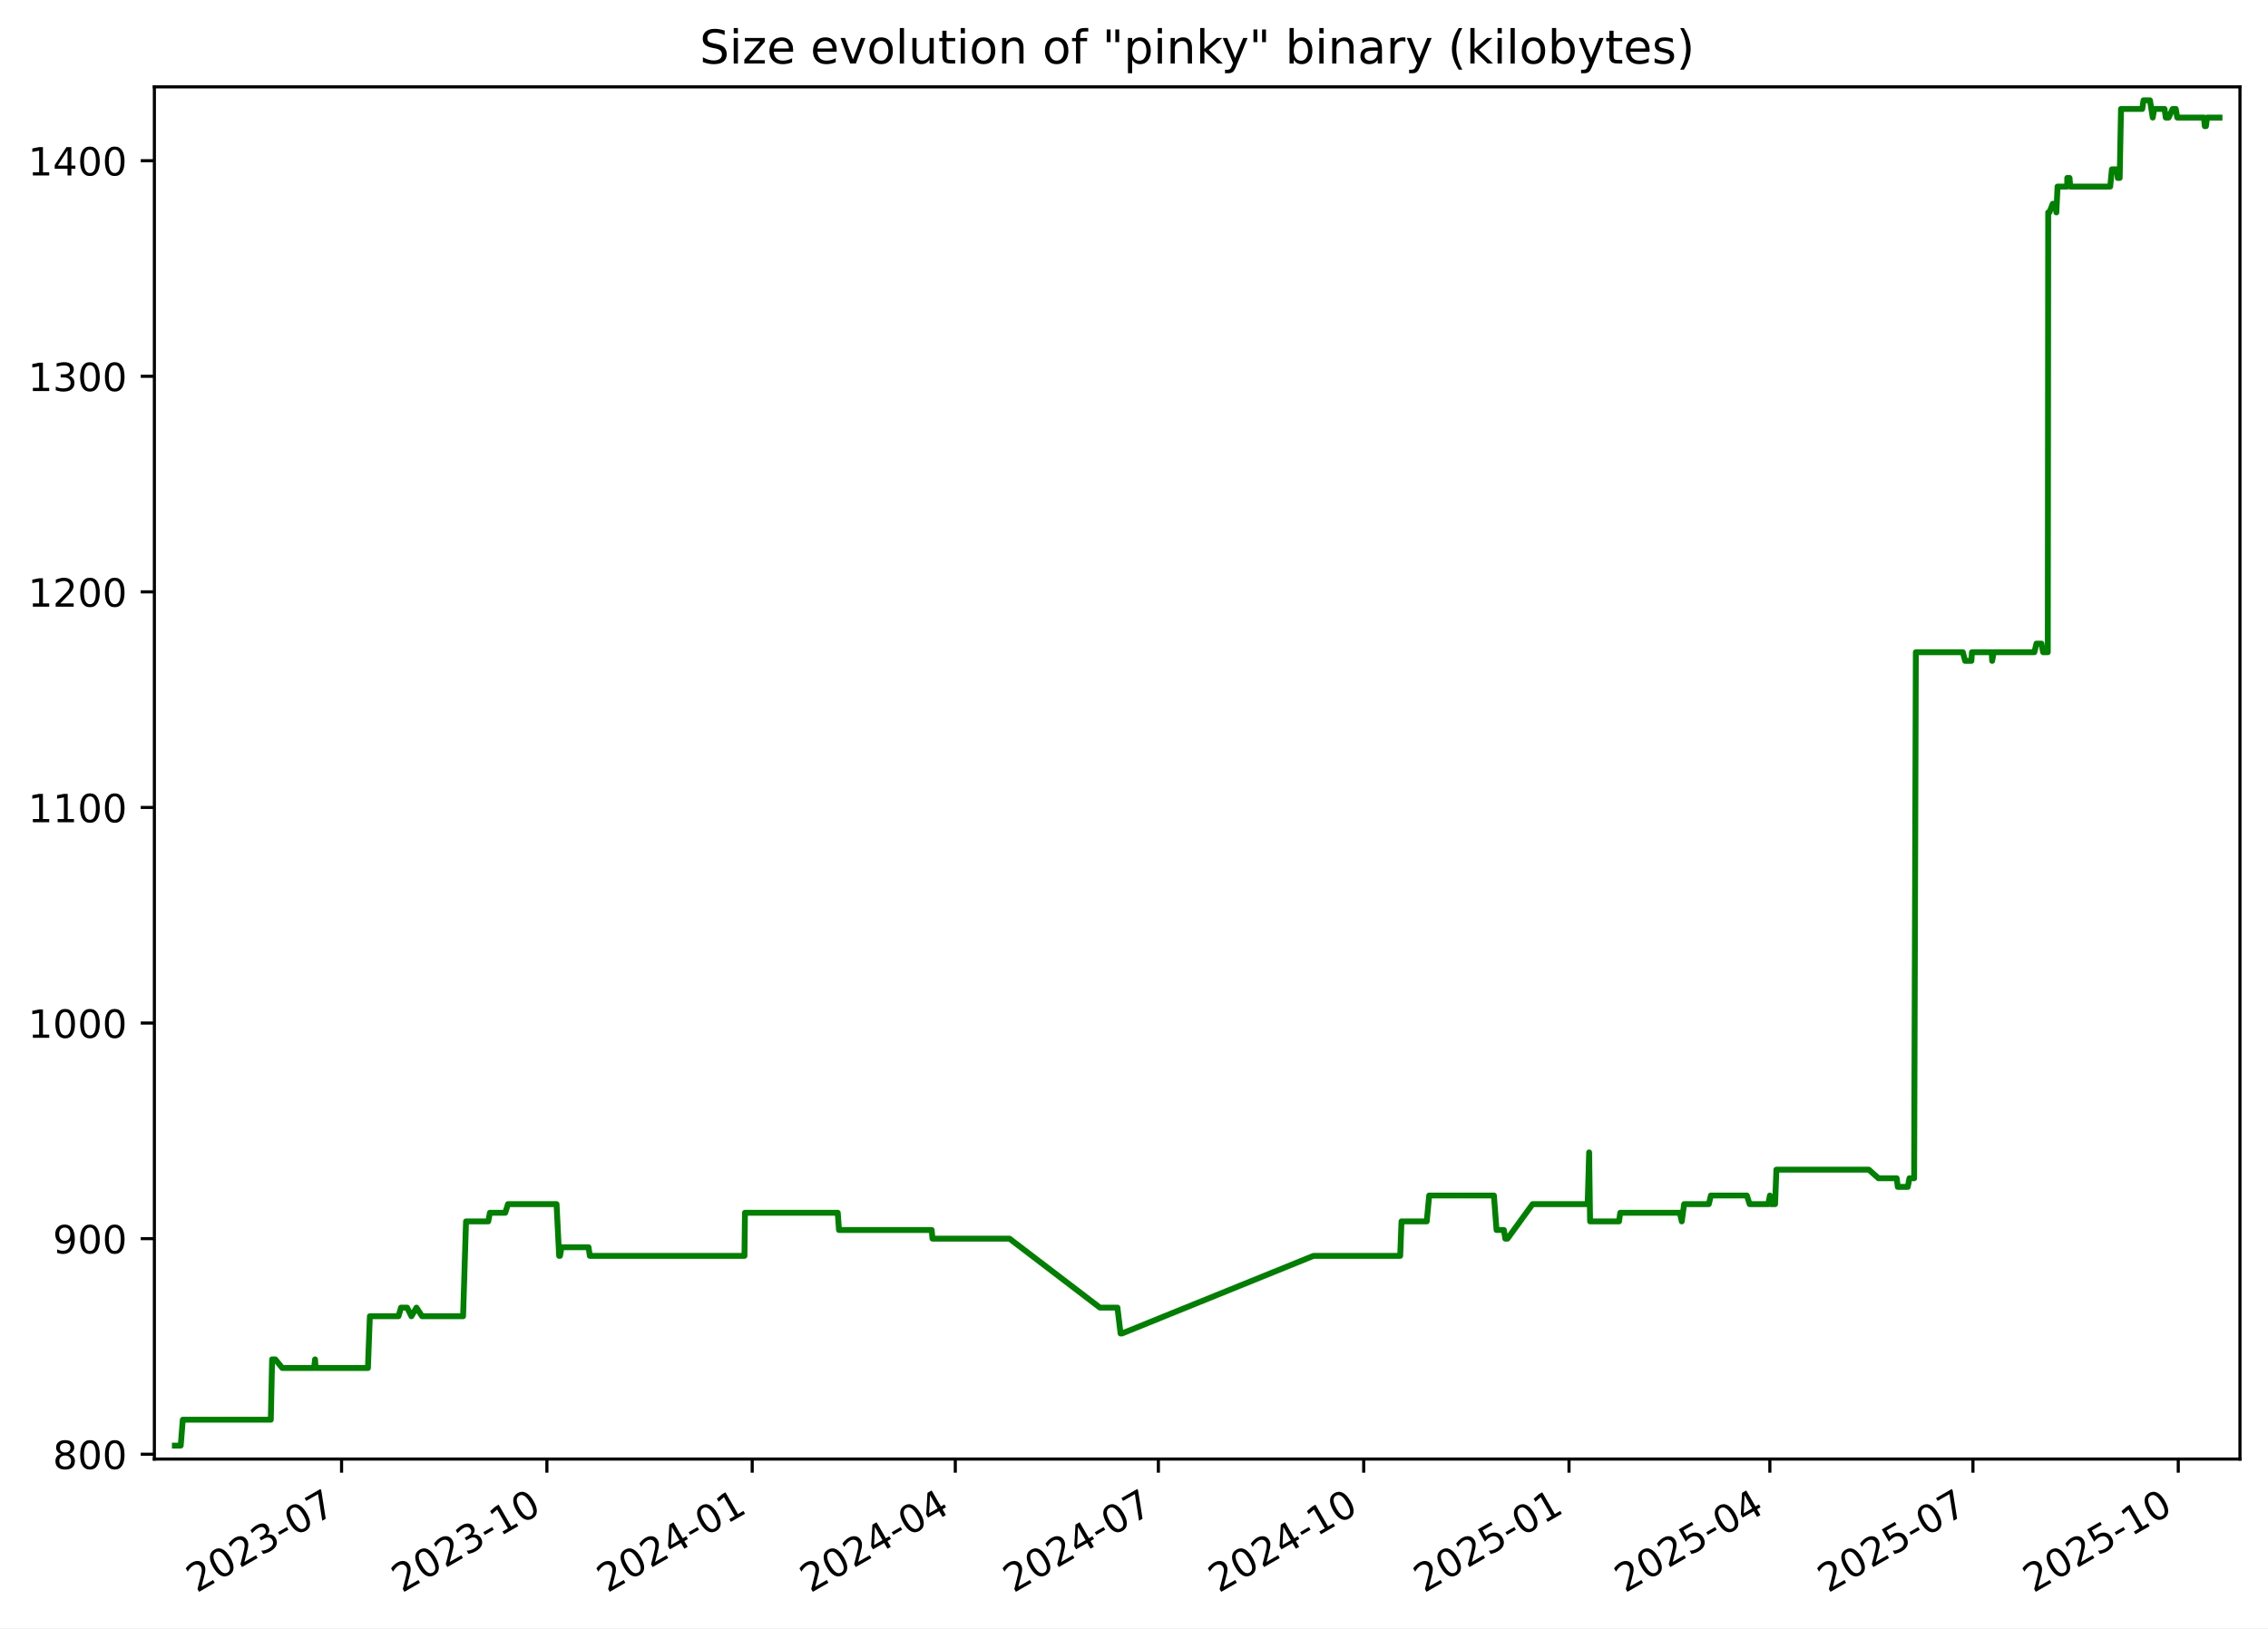
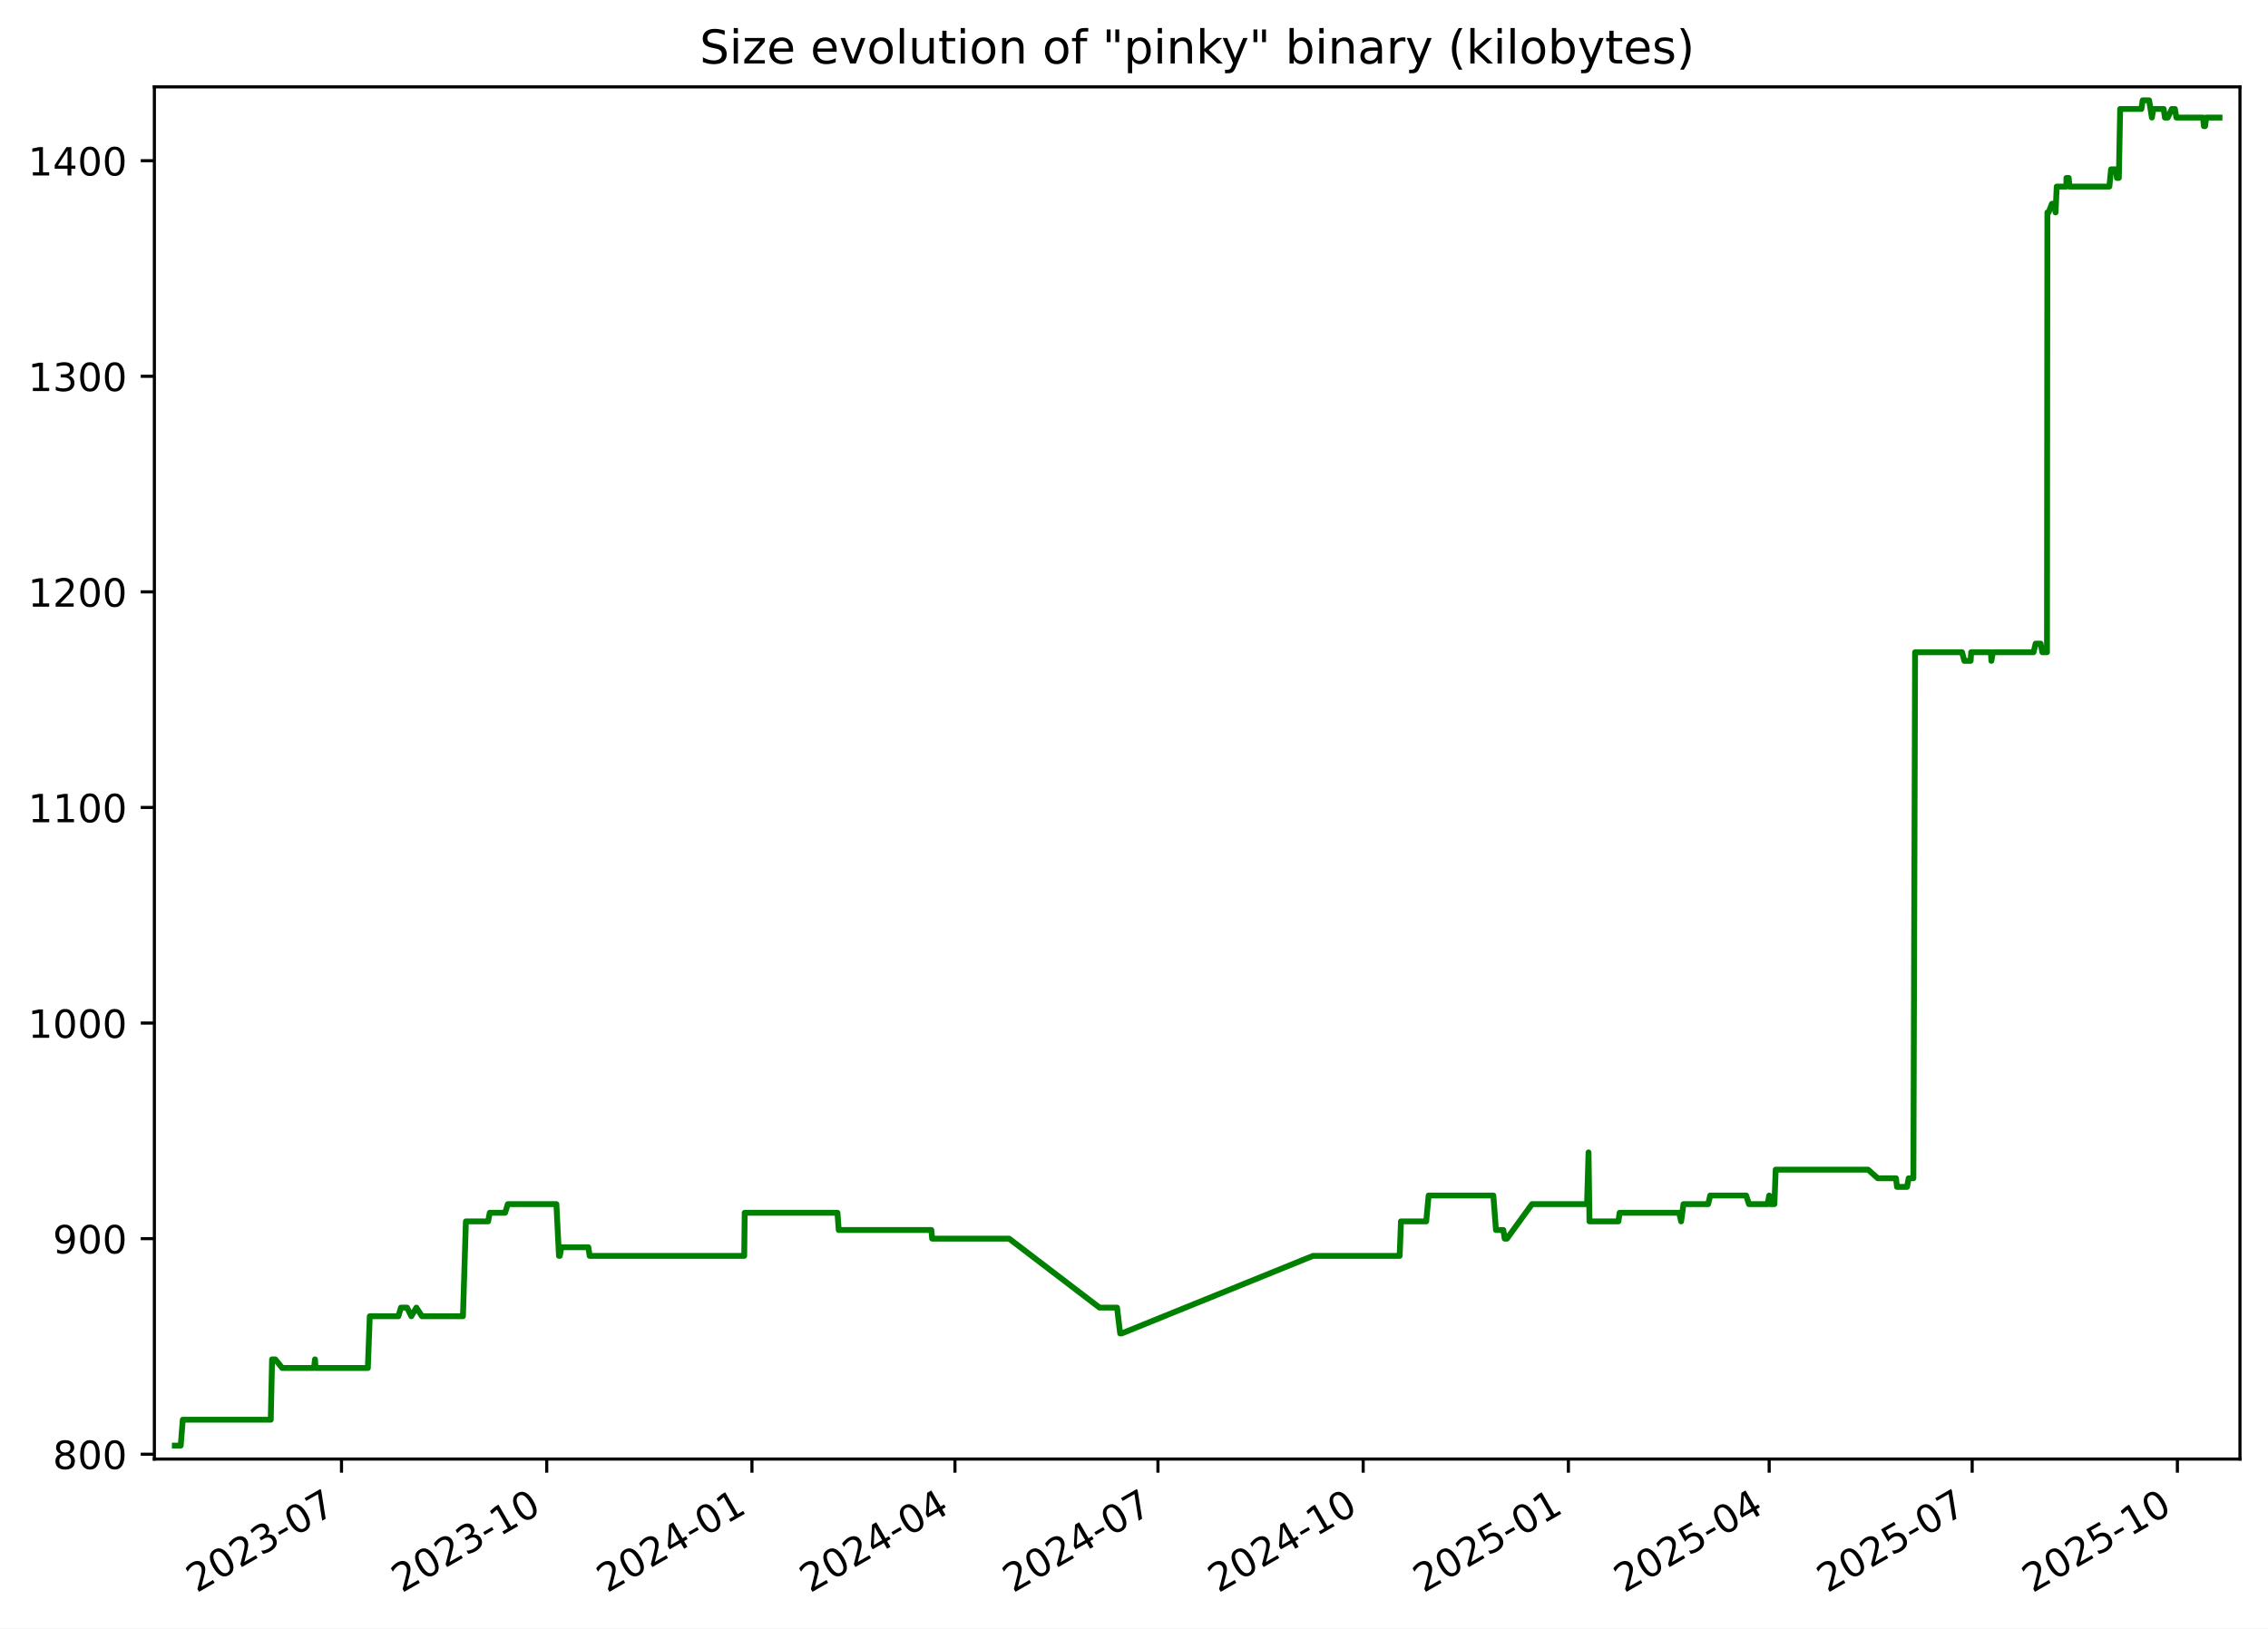
<svg xmlns="http://www.w3.org/2000/svg" xmlns:xlink="http://www.w3.org/1999/xlink" width="582.53pt" height="418.303pt" viewBox="0 0 582.53 418.303" version="1.1">
  <defs>
    <style type="text/css">*{stroke-linejoin: round; stroke-linecap: butt}</style>
  </defs>
  <g id="figure_1">
    <g id="patch_1">
      <path d="M -0 418.303  L 582.53 418.303  L 582.53 0  L -0 0  z " style="fill: #ffffff" />
    </g>
    <g id="axes_1">
      <g id="patch_2">
        <path d="M 39.65 374.83  L 575.33 374.83  L 575.33 22.318  L 39.65 22.318  z " style="fill: #ffffff" />
      </g>
      <g id="matplotlib.axis_1">
        <g id="xtick_1">
          <g id="line2d_1">
            <defs>
-               <path id="m0525d6ac77" d="M 0 0  L 0 3.5  " style="stroke: #000000; stroke-width: 0.8" />
+               <path id="m420a3092bd" d="M 0 0  L 0 3.5  " style="stroke: #000000; stroke-width: 0.8" />
            </defs>
            <g>
-               <use xlink:href="#m0525d6ac77" x="87.732" y="374.83" style="stroke: #000000; stroke-width: 0.8" />
+               <use xlink:href="#m420a3092bd" x="87.714" y="374.83" style="stroke: #000000; stroke-width: 0.8" />
            </g>
          </g>
          <g id="text_1">
-             <g transform="translate(50.50731 409.302) rotate(-30) scale(0.1 -0.1)">
+             <g transform="translate(50.4888 409.302) rotate(-30) scale(0.1 -0.1)">
              <defs>
                <path id="DejaVuSans-32" d="M 1228 531  L 3431 531  L 3431 0  L 469 0  L 469 531  Q 828 903 1448 1529  Q 2069 2156 2228 2338  Q 2531 2678 2651 2914  Q 2772 3150 2772 3378  Q 2772 3750 2511 3984  Q 2250 4219 1831 4219  Q 1534 4219 1204 4116  Q 875 4013 500 3803  L 500 4441  Q 881 4594 1212 4672  Q 1544 4750 1819 4750  Q 2544 4750 2975 4387  Q 3406 4025 3406 3419  Q 3406 3131 3298 2873  Q 3191 2616 2906 2266  Q 2828 2175 2409 1742  Q 1991 1309 1228 531  z " transform="scale(0.015625)" />
                <path id="DejaVuSans-30" d="M 2034 4250  Q 1547 4250 1301 3770  Q 1056 3291 1056 2328  Q 1056 1369 1301 889  Q 1547 409 2034 409  Q 2525 409 2770 889  Q 3016 1369 3016 2328  Q 3016 3291 2770 3770  Q 2525 4250 2034 4250  z M 2034 4750  Q 2819 4750 3233 4129  Q 3647 3509 3647 2328  Q 3647 1150 3233 529  Q 2819 -91 2034 -91  Q 1250 -91 836 529  Q 422 1150 422 2328  Q 422 3509 836 4129  Q 1250 4750 2034 4750  z " transform="scale(0.015625)" />
                <path id="DejaVuSans-33" d="M 2597 2516  Q 3050 2419 3304 2112  Q 3559 1806 3559 1356  Q 3559 666 3084 287  Q 2609 -91 1734 -91  Q 1441 -91 1130 -33  Q 819 25 488 141  L 488 750  Q 750 597 1062 519  Q 1375 441 1716 441  Q 2309 441 2620 675  Q 2931 909 2931 1356  Q 2931 1769 2642 2001  Q 2353 2234 1838 2234  L 1294 2234  L 1294 2753  L 1863 2753  Q 2328 2753 2575 2939  Q 2822 3125 2822 3475  Q 2822 3834 2567 4026  Q 2313 4219 1838 4219  Q 1578 4219 1281 4162  Q 984 4106 628 3988  L 628 4550  Q 988 4650 1302 4700  Q 1616 4750 1894 4750  Q 2613 4750 3031 4423  Q 3450 4097 3450 3541  Q 3450 3153 3228 2886  Q 3006 2619 2597 2516  z " transform="scale(0.015625)" />
                <path id="DejaVuSans-2d" d="M 313 2009  L 1997 2009  L 1997 1497  L 313 1497  L 313 2009  z " transform="scale(0.015625)" />
                <path id="DejaVuSans-37" d="M 525 4666  L 3525 4666  L 3525 4397  L 1831 0  L 1172 0  L 2766 4134  L 525 4134  L 525 4666  z " transform="scale(0.015625)" />
              </defs>
              <use xlink:href="#DejaVuSans-32" />
              <use xlink:href="#DejaVuSans-30" x="63.623" />
              <use xlink:href="#DejaVuSans-32" x="127.246" />
              <use xlink:href="#DejaVuSans-33" x="190.869" />
              <use xlink:href="#DejaVuSans-2d" x="254.492" />
              <use xlink:href="#DejaVuSans-30" x="290.576" />
              <use xlink:href="#DejaVuSans-37" x="354.199" />
            </g>
          </g>
        </g>
        <g id="xtick_2">
          <g id="line2d_2">
            <g>
-               <use xlink:href="#m0525d6ac77" x="140.467" y="374.83" style="stroke: #000000; stroke-width: 0.8" />
+               <use xlink:href="#m420a3092bd" x="140.426" y="374.83" style="stroke: #000000; stroke-width: 0.8" />
            </g>
          </g>
          <g id="text_2">
-             <g transform="translate(103.2424 409.302) rotate(-30) scale(0.1 -0.1)">
+             <g transform="translate(103.2011 409.302) rotate(-30) scale(0.1 -0.1)">
              <defs>
                <path id="DejaVuSans-31" d="M 794 531  L 1825 531  L 1825 4091  L 703 3866  L 703 4441  L 1819 4666  L 2450 4666  L 2450 531  L 3481 531  L 3481 0  L 794 0  L 794 531  z " transform="scale(0.015625)" />
              </defs>
              <use xlink:href="#DejaVuSans-32" />
              <use xlink:href="#DejaVuSans-30" x="63.623" />
              <use xlink:href="#DejaVuSans-32" x="127.246" />
              <use xlink:href="#DejaVuSans-33" x="190.869" />
              <use xlink:href="#DejaVuSans-2d" x="254.492" />
              <use xlink:href="#DejaVuSans-31" x="290.576" />
              <use xlink:href="#DejaVuSans-30" x="354.199" />
            </g>
          </g>
        </g>
        <g id="xtick_3">
          <g id="line2d_3">
            <g>
-               <use xlink:href="#m0525d6ac77" x="193.202" y="374.83" style="stroke: #000000; stroke-width: 0.8" />
+               <use xlink:href="#m420a3092bd" x="193.138" y="374.83" style="stroke: #000000; stroke-width: 0.8" />
            </g>
          </g>
          <g id="text_3">
-             <g transform="translate(155.9774 409.302) rotate(-30) scale(0.1 -0.1)">
+             <g transform="translate(155.9133 409.302) rotate(-30) scale(0.1 -0.1)">
              <defs>
                <path id="DejaVuSans-34" d="M 2419 4116  L 825 1625  L 2419 1625  L 2419 4116  z M 2253 4666  L 3047 4666  L 3047 1625  L 3713 1625  L 3713 1100  L 3047 1100  L 3047 0  L 2419 0  L 2419 1100  L 313 1100  L 313 1709  L 2253 4666  z " transform="scale(0.015625)" />
              </defs>
              <use xlink:href="#DejaVuSans-32" />
              <use xlink:href="#DejaVuSans-30" x="63.623" />
              <use xlink:href="#DejaVuSans-32" x="127.246" />
              <use xlink:href="#DejaVuSans-34" x="190.869" />
              <use xlink:href="#DejaVuSans-2d" x="254.492" />
              <use xlink:href="#DejaVuSans-30" x="290.576" />
              <use xlink:href="#DejaVuSans-31" x="354.199" />
            </g>
          </g>
        </g>
        <g id="xtick_4">
          <g id="line2d_4">
            <g>
-               <use xlink:href="#m0525d6ac77" x="245.364" y="374.83" style="stroke: #000000; stroke-width: 0.8" />
+               <use xlink:href="#m420a3092bd" x="245.277" y="374.83" style="stroke: #000000; stroke-width: 0.8" />
            </g>
          </g>
          <g id="text_4">
-             <g transform="translate(208.1392 409.302) rotate(-30) scale(0.1 -0.1)">
+             <g transform="translate(208.0526 409.302) rotate(-30) scale(0.1 -0.1)">
              <use xlink:href="#DejaVuSans-32" />
              <use xlink:href="#DejaVuSans-30" x="63.623" />
              <use xlink:href="#DejaVuSans-32" x="127.246" />
              <use xlink:href="#DejaVuSans-34" x="190.869" />
              <use xlink:href="#DejaVuSans-2d" x="254.492" />
              <use xlink:href="#DejaVuSans-30" x="290.576" />
              <use xlink:href="#DejaVuSans-34" x="354.199" />
            </g>
          </g>
        </g>
        <g id="xtick_5">
          <g id="line2d_5">
            <g>
-               <use xlink:href="#m0525d6ac77" x="297.526" y="374.83" style="stroke: #000000; stroke-width: 0.8" />
+               <use xlink:href="#m420a3092bd" x="297.417" y="374.83" style="stroke: #000000; stroke-width: 0.8" />
            </g>
          </g>
          <g id="text_5">
-             <g transform="translate(260.3011 409.302) rotate(-30) scale(0.1 -0.1)">
+             <g transform="translate(260.1919 409.302) rotate(-30) scale(0.1 -0.1)">
              <use xlink:href="#DejaVuSans-32" />
              <use xlink:href="#DejaVuSans-30" x="63.623" />
              <use xlink:href="#DejaVuSans-32" x="127.246" />
              <use xlink:href="#DejaVuSans-34" x="190.869" />
              <use xlink:href="#DejaVuSans-2d" x="254.492" />
              <use xlink:href="#DejaVuSans-30" x="290.576" />
              <use xlink:href="#DejaVuSans-37" x="354.199" />
            </g>
          </g>
        </g>
        <g id="xtick_6">
          <g id="line2d_6">
            <g>
-               <use xlink:href="#m0525d6ac77" x="350.261" y="374.83" style="stroke: #000000; stroke-width: 0.8" />
+               <use xlink:href="#m420a3092bd" x="350.129" y="374.83" style="stroke: #000000; stroke-width: 0.8" />
            </g>
          </g>
          <g id="text_6">
-             <g transform="translate(313.0361 409.302) rotate(-30) scale(0.1 -0.1)">
+             <g transform="translate(312.9042 409.302) rotate(-30) scale(0.1 -0.1)">
              <use xlink:href="#DejaVuSans-32" />
              <use xlink:href="#DejaVuSans-30" x="63.623" />
              <use xlink:href="#DejaVuSans-32" x="127.246" />
              <use xlink:href="#DejaVuSans-34" x="190.869" />
              <use xlink:href="#DejaVuSans-2d" x="254.492" />
              <use xlink:href="#DejaVuSans-31" x="290.576" />
              <use xlink:href="#DejaVuSans-30" x="354.199" />
            </g>
          </g>
        </g>
        <g id="xtick_7">
          <g id="line2d_7">
            <g>
-               <use xlink:href="#m0525d6ac77" x="402.996" y="374.83" style="stroke: #000000; stroke-width: 0.8" />
+               <use xlink:href="#m420a3092bd" x="402.841" y="374.83" style="stroke: #000000; stroke-width: 0.8" />
            </g>
          </g>
          <g id="text_7">
-             <g transform="translate(365.7712 409.302) rotate(-30) scale(0.1 -0.1)">
+             <g transform="translate(365.6164 409.302) rotate(-30) scale(0.1 -0.1)">
              <defs>
                <path id="DejaVuSans-35" d="M 691 4666  L 3169 4666  L 3169 4134  L 1269 4134  L 1269 2991  Q 1406 3038 1543 3061  Q 1681 3084 1819 3084  Q 2600 3084 3056 2656  Q 3513 2228 3513 1497  Q 3513 744 3044 326  Q 2575 -91 1722 -91  Q 1428 -91 1123 -41  Q 819 9 494 109  L 494 744  Q 775 591 1075 516  Q 1375 441 1709 441  Q 2250 441 2565 725  Q 2881 1009 2881 1497  Q 2881 1984 2565 2268  Q 2250 2553 1709 2553  Q 1456 2553 1204 2497  Q 953 2441 691 2322  L 691 4666  z " transform="scale(0.015625)" />
              </defs>
              <use xlink:href="#DejaVuSans-32" />
              <use xlink:href="#DejaVuSans-30" x="63.623" />
              <use xlink:href="#DejaVuSans-32" x="127.246" />
              <use xlink:href="#DejaVuSans-35" x="190.869" />
              <use xlink:href="#DejaVuSans-2d" x="254.492" />
              <use xlink:href="#DejaVuSans-30" x="290.576" />
              <use xlink:href="#DejaVuSans-31" x="354.199" />
            </g>
          </g>
        </g>
        <g id="xtick_8">
          <g id="line2d_8">
            <g>
-               <use xlink:href="#m0525d6ac77" x="454.585" y="374.83" style="stroke: #000000; stroke-width: 0.8" />
+               <use xlink:href="#m420a3092bd" x="454.408" y="374.83" style="stroke: #000000; stroke-width: 0.8" />
            </g>
          </g>
          <g id="text_8">
-             <g transform="translate(417.3598 409.302) rotate(-30) scale(0.1 -0.1)">
+             <g transform="translate(417.1828 409.302) rotate(-30) scale(0.1 -0.1)">
              <use xlink:href="#DejaVuSans-32" />
              <use xlink:href="#DejaVuSans-30" x="63.623" />
              <use xlink:href="#DejaVuSans-32" x="127.246" />
              <use xlink:href="#DejaVuSans-35" x="190.869" />
              <use xlink:href="#DejaVuSans-2d" x="254.492" />
              <use xlink:href="#DejaVuSans-30" x="290.576" />
              <use xlink:href="#DejaVuSans-34" x="354.199" />
            </g>
          </g>
        </g>
        <g id="xtick_9">
          <g id="line2d_9">
            <g>
-               <use xlink:href="#m0525d6ac77" x="506.746" y="374.83" style="stroke: #000000; stroke-width: 0.8" />
+               <use xlink:href="#m420a3092bd" x="506.547" y="374.83" style="stroke: #000000; stroke-width: 0.8" />
            </g>
          </g>
          <g id="text_9">
-             <g transform="translate(469.5217 409.302) rotate(-30) scale(0.1 -0.1)">
+             <g transform="translate(469.3221 409.302) rotate(-30) scale(0.1 -0.1)">
              <use xlink:href="#DejaVuSans-32" />
              <use xlink:href="#DejaVuSans-30" x="63.623" />
              <use xlink:href="#DejaVuSans-32" x="127.246" />
              <use xlink:href="#DejaVuSans-35" x="190.869" />
              <use xlink:href="#DejaVuSans-2d" x="254.492" />
              <use xlink:href="#DejaVuSans-30" x="290.576" />
              <use xlink:href="#DejaVuSans-37" x="354.199" />
            </g>
          </g>
        </g>
        <g id="xtick_10">
          <g id="line2d_10">
            <g>
-               <use xlink:href="#m0525d6ac77" x="559.482" y="374.83" style="stroke: #000000; stroke-width: 0.8" />
+               <use xlink:href="#m420a3092bd" x="559.259" y="374.83" style="stroke: #000000; stroke-width: 0.8" />
            </g>
          </g>
          <g id="text_10">
-             <g transform="translate(522.2567 409.302) rotate(-30) scale(0.1 -0.1)">
+             <g transform="translate(522.0343 409.302) rotate(-30) scale(0.1 -0.1)">
              <use xlink:href="#DejaVuSans-32" />
              <use xlink:href="#DejaVuSans-30" x="63.623" />
              <use xlink:href="#DejaVuSans-32" x="127.246" />
              <use xlink:href="#DejaVuSans-35" x="190.869" />
              <use xlink:href="#DejaVuSans-2d" x="254.492" />
              <use xlink:href="#DejaVuSans-31" x="290.576" />
              <use xlink:href="#DejaVuSans-30" x="354.199" />
            </g>
          </g>
        </g>
      </g>
      <g id="matplotlib.axis_2">
        <g id="ytick_1">
          <g id="line2d_11">
            <defs>
-               <path id="mdd6c94bb12" d="M 0 0  L -3.5 0  " style="stroke: #000000; stroke-width: 0.8" />
+               <path id="ma27eb61f9f" d="M 0 0  L -3.5 0  " style="stroke: #000000; stroke-width: 0.8" />
            </defs>
            <g>
-               <use xlink:href="#mdd6c94bb12" x="39.65" y="373.59" style="stroke: #000000; stroke-width: 0.8" />
+               <use xlink:href="#ma27eb61f9f" x="39.65" y="373.59" style="stroke: #000000; stroke-width: 0.8" />
            </g>
          </g>
          <g id="text_11">
            <g transform="translate(13.5625 377.3887) scale(0.1 -0.1)">
              <defs>
                <path id="DejaVuSans-38" d="M 2034 2216  Q 1584 2216 1326 1975  Q 1069 1734 1069 1313  Q 1069 891 1326 650  Q 1584 409 2034 409  Q 2484 409 2743 651  Q 3003 894 3003 1313  Q 3003 1734 2745 1975  Q 2488 2216 2034 2216  z M 1403 2484  Q 997 2584 770 2862  Q 544 3141 544 3541  Q 544 4100 942 4425  Q 1341 4750 2034 4750  Q 2731 4750 3128 4425  Q 3525 4100 3525 3541  Q 3525 3141 3298 2862  Q 3072 2584 2669 2484  Q 3125 2378 3379 2068  Q 3634 1759 3634 1313  Q 3634 634 3220 271  Q 2806 -91 2034 -91  Q 1263 -91 848 271  Q 434 634 434 1313  Q 434 1759 690 2068  Q 947 2378 1403 2484  z M 1172 3481  Q 1172 3119 1398 2916  Q 1625 2713 2034 2713  Q 2441 2713 2670 2916  Q 2900 3119 2900 3481  Q 2900 3844 2670 4047  Q 2441 4250 2034 4250  Q 1625 4250 1398 4047  Q 1172 3844 1172 3481  z " transform="scale(0.015625)" />
              </defs>
              <use xlink:href="#DejaVuSans-38" />
              <use xlink:href="#DejaVuSans-30" x="63.623" />
              <use xlink:href="#DejaVuSans-30" x="127.246" />
            </g>
          </g>
        </g>
        <g id="ytick_2">
          <g id="line2d_12">
            <g>
-               <use xlink:href="#mdd6c94bb12" x="39.65" y="318.205" style="stroke: #000000; stroke-width: 0.8" />
+               <use xlink:href="#ma27eb61f9f" x="39.65" y="318.205" style="stroke: #000000; stroke-width: 0.8" />
            </g>
          </g>
          <g id="text_12">
            <g transform="translate(13.5625 322.0041) scale(0.1 -0.1)">
              <defs>
                <path id="DejaVuSans-39" d="M 703 97  L 703 672  Q 941 559 1184 500  Q 1428 441 1663 441  Q 2288 441 2617 861  Q 2947 1281 2994 2138  Q 2813 1869 2534 1725  Q 2256 1581 1919 1581  Q 1219 1581 811 2004  Q 403 2428 403 3163  Q 403 3881 828 4315  Q 1253 4750 1959 4750  Q 2769 4750 3195 4129  Q 3622 3509 3622 2328  Q 3622 1225 3098 567  Q 2575 -91 1691 -91  Q 1453 -91 1209 -44  Q 966 3 703 97  z M 1959 2075  Q 2384 2075 2632 2365  Q 2881 2656 2881 3163  Q 2881 3666 2632 3958  Q 2384 4250 1959 4250  Q 1534 4250 1286 3958  Q 1038 3666 1038 3163  Q 1038 2656 1286 2365  Q 1534 2075 1959 2075  z " transform="scale(0.015625)" />
              </defs>
              <use xlink:href="#DejaVuSans-39" />
              <use xlink:href="#DejaVuSans-30" x="63.623" />
              <use xlink:href="#DejaVuSans-30" x="127.246" />
            </g>
          </g>
        </g>
        <g id="ytick_3">
          <g id="line2d_13">
            <g>
-               <use xlink:href="#mdd6c94bb12" x="39.65" y="262.82" style="stroke: #000000; stroke-width: 0.8" />
+               <use xlink:href="#ma27eb61f9f" x="39.65" y="262.82" style="stroke: #000000; stroke-width: 0.8" />
            </g>
          </g>
          <g id="text_13">
            <g transform="translate(7.2 266.6195) scale(0.1 -0.1)">
              <use xlink:href="#DejaVuSans-31" />
              <use xlink:href="#DejaVuSans-30" x="63.623" />
              <use xlink:href="#DejaVuSans-30" x="127.246" />
              <use xlink:href="#DejaVuSans-30" x="190.869" />
            </g>
          </g>
        </g>
        <g id="ytick_4">
          <g id="line2d_14">
            <g>
-               <use xlink:href="#mdd6c94bb12" x="39.65" y="207.436" style="stroke: #000000; stroke-width: 0.8" />
+               <use xlink:href="#ma27eb61f9f" x="39.65" y="207.436" style="stroke: #000000; stroke-width: 0.8" />
            </g>
          </g>
          <g id="text_14">
            <g transform="translate(7.2 211.2349) scale(0.1 -0.1)">
              <use xlink:href="#DejaVuSans-31" />
              <use xlink:href="#DejaVuSans-31" x="63.623" />
              <use xlink:href="#DejaVuSans-30" x="127.246" />
              <use xlink:href="#DejaVuSans-30" x="190.869" />
            </g>
          </g>
        </g>
        <g id="ytick_5">
          <g id="line2d_15">
            <g>
-               <use xlink:href="#mdd6c94bb12" x="39.65" y="152.051" style="stroke: #000000; stroke-width: 0.8" />
+               <use xlink:href="#ma27eb61f9f" x="39.65" y="152.051" style="stroke: #000000; stroke-width: 0.8" />
            </g>
          </g>
          <g id="text_15">
            <g transform="translate(7.2 155.8503) scale(0.1 -0.1)">
              <use xlink:href="#DejaVuSans-31" />
              <use xlink:href="#DejaVuSans-32" x="63.623" />
              <use xlink:href="#DejaVuSans-30" x="127.246" />
              <use xlink:href="#DejaVuSans-30" x="190.869" />
            </g>
          </g>
        </g>
        <g id="ytick_6">
          <g id="line2d_16">
            <g>
-               <use xlink:href="#mdd6c94bb12" x="39.65" y="96.666" style="stroke: #000000; stroke-width: 0.8" />
+               <use xlink:href="#ma27eb61f9f" x="39.65" y="96.666" style="stroke: #000000; stroke-width: 0.8" />
            </g>
          </g>
          <g id="text_16">
            <g transform="translate(7.2 100.4657) scale(0.1 -0.1)">
              <use xlink:href="#DejaVuSans-31" />
              <use xlink:href="#DejaVuSans-33" x="63.623" />
              <use xlink:href="#DejaVuSans-30" x="127.246" />
              <use xlink:href="#DejaVuSans-30" x="190.869" />
            </g>
          </g>
        </g>
        <g id="ytick_7">
          <g id="line2d_17">
            <g>
-               <use xlink:href="#mdd6c94bb12" x="39.65" y="41.282" style="stroke: #000000; stroke-width: 0.8" />
+               <use xlink:href="#ma27eb61f9f" x="39.65" y="41.282" style="stroke: #000000; stroke-width: 0.8" />
            </g>
          </g>
          <g id="text_17">
            <g transform="translate(7.2 45.08104) scale(0.1 -0.1)">
              <use xlink:href="#DejaVuSans-31" />
              <use xlink:href="#DejaVuSans-34" x="63.623" />
              <use xlink:href="#DejaVuSans-30" x="127.246" />
              <use xlink:href="#DejaVuSans-30" x="190.869" />
            </g>
          </g>
        </g>
      </g>
      <g id="line2d_18">
-         <path d="M 44.902 371.374  L 46.419 371.374  L 46.95 364.728  L 69.557 364.728  L 69.893 349.22  L 70.712 349.22  L 72.499 351.436  L 80.677 351.436  L 80.92 349.22  L 81.065 351.436  L 94.501 351.436  L 95.001 338.143  L 102.354 338.143  L 103.004 335.928  L 104.573 335.928  L 105.671 338.143  L 106.971 335.928  L 108.411 338.143  L 118.942 338.143  L 119.697 313.774  L 125.409 313.774  L 125.83 311.559  L 129.772 311.559  L 130.473 309.343  L 142.949 309.343  L 143.614 322.636  L 143.832 322.636  L 144.235 320.42  L 151.16 320.42  L 151.496 322.636  L 191.213 322.636  L 191.337 311.559  L 215.176 311.559  L 215.498 315.99  L 239.299 315.99  L 239.503 318.205  L 259.282 318.205  L 282.515 335.928  L 287.011 335.928  L 287.818 342.574  L 288.167 342.574  L 337.355 322.636  L 359.636 322.636  L 359.97 313.774  L 366.459 313.774  L 367.079 307.128  L 383.709 307.128  L 384.382 315.99  L 386.28 315.99  L 386.621 318.205  L 387.204 318.205  L 393.642 309.343  L 407.785 309.343  L 408.168 296.051  L 408.408 313.774  L 415.847 313.774  L 416.154 311.559  L 431.462 311.559  L 431.959 313.774  L 432.561 309.343  L 438.9 309.343  L 439.44 307.128  L 448.671 307.128  L 449.396 309.343  L 454.181 309.343  L 454.594 307.128  L 454.849 309.343  L 455.925 309.343  L 456.263 300.482  L 479.991 300.482  L 482.495 302.697  L 487.165 302.697  L 487.44 304.913  L 490.011 304.913  L 490.426 302.697  L 491.643 302.697  L 492.078 167.559  L 504.151 167.559  L 504.736 169.774  L 506.352 169.774  L 506.487 167.559  L 511.568 167.559  L 511.683 169.774  L 512.077 167.559  L 522.518 167.559  L 523.059 165.343  L 524.336 165.343  L 524.78 167.559  L 525.97 167.559  L 526.073 54.574  L 526.381 54.574  L 527.236 52.359  L 527.799 52.359  L 528.172 54.574  L 528.474 47.928  L 530.95 47.928  L 530.969 45.713  L 531.549 45.713  L 531.745 47.928  L 542.001 47.928  L 542.435 43.497  L 543.714 43.497  L 543.931 45.713  L 544.436 45.713  L 544.777 27.99  L 550.235 27.99  L 550.553 25.774  L 552.216 25.774  L 552.927 30.205  L 553.305 27.99  L 555.962 27.99  L 556.267 30.205  L 557.012 30.205  L 558.042 27.99  L 558.843 27.99  L 559.224 30.205  L 566.068 30.205  L 566.299 32.42  L 566.589 32.42  L 566.887 30.205  L 570.078 30.205  L 570.078 30.205  " clip-path="url(#p2d502011af)" style="fill: none; stroke: #008000; stroke-width: 1.5; stroke-linecap: square" />
+         <path d="M 44.902 371.374  L 46.419 371.374  L 46.949 364.728  L 69.547 364.728  L 69.882 349.22  L 70.701 349.22  L 72.487 351.436  L 80.661 351.436  L 80.905 349.22  L 81.05 351.436  L 94.48 351.436  L 94.979 338.143  L 102.329 338.143  L 102.979 335.928  L 104.547 335.928  L 105.645 338.143  L 106.944 335.928  L 108.383 338.143  L 118.91 338.143  L 119.665 313.774  L 125.374 313.774  L 125.795 311.559  L 129.735 311.559  L 130.436 309.343  L 142.907 309.343  L 143.571 322.636  L 143.789 322.636  L 144.192 320.42  L 151.114 320.42  L 151.45 322.636  L 191.15 322.636  L 191.273 311.559  L 215.103 311.559  L 215.424 315.99  L 239.215 315.99  L 239.419 318.205  L 259.19 318.205  L 282.412 335.928  L 286.906 335.928  L 287.713 342.574  L 288.062 342.574  L 337.229 322.636  L 359.5 322.636  L 359.834 313.774  L 366.32 313.774  L 366.94 307.128  L 383.562 307.128  L 384.235 315.99  L 386.132 315.99  L 386.473 318.205  L 387.056 318.205  L 393.491 309.343  L 407.629 309.343  L 408.011 296.051  L 408.251 313.774  L 415.687 313.774  L 415.993 311.559  L 431.295 311.559  L 431.792 313.774  L 432.394 309.343  L 438.73 309.343  L 439.269 307.128  L 448.496 307.128  L 449.221 309.343  L 454.004 309.343  L 454.417 307.128  L 454.672 309.343  L 455.748 309.343  L 456.085 300.482  L 479.803 300.482  L 482.306 302.697  L 486.974 302.697  L 487.249 304.913  L 489.819 304.913  L 490.234 302.697  L 491.45 302.697  L 491.885 167.559  L 503.952 167.559  L 504.538 169.774  L 506.153 169.774  L 506.287 167.559  L 511.366 167.559  L 511.481 169.774  L 511.875 167.559  L 522.311 167.559  L 522.852 165.343  L 524.128 165.343  L 524.573 167.559  L 525.762 167.559  L 525.865 54.574  L 526.173 54.574  L 527.028 52.359  L 527.59 52.359  L 527.963 54.574  L 528.265 47.928  L 530.74 47.928  L 530.759 45.713  L 531.339 45.713  L 531.535 47.928  L 541.786 47.928  L 542.22 43.497  L 543.499 43.497  L 543.716 45.713  L 544.22 45.713  L 544.561 27.99  L 550.017 27.99  L 550.334 25.774  L 551.996 25.774  L 552.707 30.205  L 553.085 27.99  L 555.741 27.99  L 556.046 30.205  L 556.791 30.205  L 557.82 27.99  L 558.62 27.99  L 559.002 30.205  L 565.843 30.205  L 566.073 32.42  L 566.363 32.42  L 566.661 30.205  L 570.078 30.205  L 570.078 30.205  " clip-path="url(#p8a0fee6de5)" style="fill: none; stroke: #008000; stroke-width: 1.5; stroke-linecap: square" />
      </g>
      <g id="patch_3">
        <path d="M 39.65 374.83  L 39.65 22.318  " style="fill: none; stroke: #000000; stroke-width: 0.8; stroke-linejoin: miter; stroke-linecap: square" />
      </g>
      <g id="patch_4">
        <path d="M 575.33 374.83  L 575.33 22.318  " style="fill: none; stroke: #000000; stroke-width: 0.8; stroke-linejoin: miter; stroke-linecap: square" />
      </g>
      <g id="patch_5">
        <path d="M 39.65 374.83  L 575.33 374.83  " style="fill: none; stroke: #000000; stroke-width: 0.8; stroke-linejoin: miter; stroke-linecap: square" />
      </g>
      <g id="patch_6">
        <path d="M 39.65 22.318  L 575.33 22.318  " style="fill: none; stroke: #000000; stroke-width: 0.8; stroke-linejoin: miter; stroke-linecap: square" />
      </g>
      <g id="text_18">
        <g transform="translate(179.7078 16.31812) scale(0.12 -0.12)">
          <defs>
            <path id="DejaVuSans-53" d="M 3425 4513  L 3425 3897  Q 3066 4069 2747 4153  Q 2428 4238 2131 4238  Q 1616 4238 1336 4038  Q 1056 3838 1056 3469  Q 1056 3159 1242 3001  Q 1428 2844 1947 2747  L 2328 2669  Q 3034 2534 3370 2195  Q 3706 1856 3706 1288  Q 3706 609 3251 259  Q 2797 -91 1919 -91  Q 1588 -91 1214 -16  Q 841 59 441 206  L 441 856  Q 825 641 1194 531  Q 1563 422 1919 422  Q 2459 422 2753 634  Q 3047 847 3047 1241  Q 3047 1584 2836 1778  Q 2625 1972 2144 2069  L 1759 2144  Q 1053 2284 737 2584  Q 422 2884 422 3419  Q 422 4038 858 4394  Q 1294 4750 2059 4750  Q 2388 4750 2728 4690  Q 3069 4631 3425 4513  z " transform="scale(0.015625)" />
            <path id="DejaVuSans-69" d="M 603 3500  L 1178 3500  L 1178 0  L 603 0  L 603 3500  z M 603 4863  L 1178 4863  L 1178 4134  L 603 4134  L 603 4863  z " transform="scale(0.015625)" />
            <path id="DejaVuSans-7a" d="M 353 3500  L 3084 3500  L 3084 2975  L 922 459  L 3084 459  L 3084 0  L 275 0  L 275 525  L 2438 3041  L 353 3041  L 353 3500  z " transform="scale(0.015625)" />
            <path id="DejaVuSans-65" d="M 3597 1894  L 3597 1613  L 953 1613  Q 991 1019 1311 708  Q 1631 397 2203 397  Q 2534 397 2845 478  Q 3156 559 3463 722  L 3463 178  Q 3153 47 2828 -22  Q 2503 -91 2169 -91  Q 1331 -91 842 396  Q 353 884 353 1716  Q 353 2575 817 3079  Q 1281 3584 2069 3584  Q 2775 3584 3186 3129  Q 3597 2675 3597 1894  z M 3022 2063  Q 3016 2534 2758 2815  Q 2500 3097 2075 3097  Q 1594 3097 1305 2825  Q 1016 2553 972 2059  L 3022 2063  z " transform="scale(0.015625)" />
            <path id="DejaVuSans-20" transform="scale(0.015625)" />
            <path id="DejaVuSans-76" d="M 191 3500  L 800 3500  L 1894 563  L 2988 3500  L 3597 3500  L 2284 0  L 1503 0  L 191 3500  z " transform="scale(0.015625)" />
            <path id="DejaVuSans-6f" d="M 1959 3097  Q 1497 3097 1228 2736  Q 959 2375 959 1747  Q 959 1119 1226 758  Q 1494 397 1959 397  Q 2419 397 2687 759  Q 2956 1122 2956 1747  Q 2956 2369 2687 2733  Q 2419 3097 1959 3097  z M 1959 3584  Q 2709 3584 3137 3096  Q 3566 2609 3566 1747  Q 3566 888 3137 398  Q 2709 -91 1959 -91  Q 1206 -91 779 398  Q 353 888 353 1747  Q 353 2609 779 3096  Q 1206 3584 1959 3584  z " transform="scale(0.015625)" />
            <path id="DejaVuSans-6c" d="M 603 4863  L 1178 4863  L 1178 0  L 603 0  L 603 4863  z " transform="scale(0.015625)" />
            <path id="DejaVuSans-75" d="M 544 1381  L 544 3500  L 1119 3500  L 1119 1403  Q 1119 906 1312 657  Q 1506 409 1894 409  Q 2359 409 2629 706  Q 2900 1003 2900 1516  L 2900 3500  L 3475 3500  L 3475 0  L 2900 0  L 2900 538  Q 2691 219 2414 64  Q 2138 -91 1772 -91  Q 1169 -91 856 284  Q 544 659 544 1381  z M 1991 3584  L 1991 3584  z " transform="scale(0.015625)" />
            <path id="DejaVuSans-74" d="M 1172 4494  L 1172 3500  L 2356 3500  L 2356 3053  L 1172 3053  L 1172 1153  Q 1172 725 1289 603  Q 1406 481 1766 481  L 2356 481  L 2356 0  L 1766 0  Q 1100 0 847 248  Q 594 497 594 1153  L 594 3053  L 172 3053  L 172 3500  L 594 3500  L 594 4494  L 1172 4494  z " transform="scale(0.015625)" />
            <path id="DejaVuSans-6e" d="M 3513 2113  L 3513 0  L 2938 0  L 2938 2094  Q 2938 2591 2744 2837  Q 2550 3084 2163 3084  Q 1697 3084 1428 2787  Q 1159 2491 1159 1978  L 1159 0  L 581 0  L 581 3500  L 1159 3500  L 1159 2956  Q 1366 3272 1645 3428  Q 1925 3584 2291 3584  Q 2894 3584 3203 3211  Q 3513 2838 3513 2113  z " transform="scale(0.015625)" />
            <path id="DejaVuSans-66" d="M 2375 4863  L 2375 4384  L 1825 4384  Q 1516 4384 1395 4259  Q 1275 4134 1275 3809  L 1275 3500  L 2222 3500  L 2222 3053  L 1275 3053  L 1275 0  L 697 0  L 697 3053  L 147 3053  L 147 3500  L 697 3500  L 697 3744  Q 697 4328 969 4595  Q 1241 4863 1831 4863  L 2375 4863  z " transform="scale(0.015625)" />
            <path id="DejaVuSans-22" d="M 1147 4666  L 1147 2931  L 616 2931  L 616 4666  L 1147 4666  z M 2328 4666  L 2328 2931  L 1797 2931  L 1797 4666  L 2328 4666  z " transform="scale(0.015625)" />
            <path id="DejaVuSans-70" d="M 1159 525  L 1159 -1331  L 581 -1331  L 581 3500  L 1159 3500  L 1159 2969  Q 1341 3281 1617 3432  Q 1894 3584 2278 3584  Q 2916 3584 3314 3078  Q 3713 2572 3713 1747  Q 3713 922 3314 415  Q 2916 -91 2278 -91  Q 1894 -91 1617 61  Q 1341 213 1159 525  z M 3116 1747  Q 3116 2381 2855 2742  Q 2594 3103 2138 3103  Q 1681 3103 1420 2742  Q 1159 2381 1159 1747  Q 1159 1113 1420 752  Q 1681 391 2138 391  Q 2594 391 2855 752  Q 3116 1113 3116 1747  z " transform="scale(0.015625)" />
            <path id="DejaVuSans-6b" d="M 581 4863  L 1159 4863  L 1159 1991  L 2875 3500  L 3609 3500  L 1753 1863  L 3688 0  L 2938 0  L 1159 1709  L 1159 0  L 581 0  L 581 4863  z " transform="scale(0.015625)" />
            <path id="DejaVuSans-79" d="M 2059 -325  Q 1816 -950 1584 -1140  Q 1353 -1331 966 -1331  L 506 -1331  L 506 -850  L 844 -850  Q 1081 -850 1212 -737  Q 1344 -625 1503 -206  L 1606 56  L 191 3500  L 800 3500  L 1894 763  L 2988 3500  L 3597 3500  L 2059 -325  z " transform="scale(0.015625)" />
            <path id="DejaVuSans-62" d="M 3116 1747  Q 3116 2381 2855 2742  Q 2594 3103 2138 3103  Q 1681 3103 1420 2742  Q 1159 2381 1159 1747  Q 1159 1113 1420 752  Q 1681 391 2138 391  Q 2594 391 2855 752  Q 3116 1113 3116 1747  z M 1159 2969  Q 1341 3281 1617 3432  Q 1894 3584 2278 3584  Q 2916 3584 3314 3078  Q 3713 2572 3713 1747  Q 3713 922 3314 415  Q 2916 -91 2278 -91  Q 1894 -91 1617 61  Q 1341 213 1159 525  L 1159 0  L 581 0  L 581 4863  L 1159 4863  L 1159 2969  z " transform="scale(0.015625)" />
            <path id="DejaVuSans-61" d="M 2194 1759  Q 1497 1759 1228 1600  Q 959 1441 959 1056  Q 959 750 1161 570  Q 1363 391 1709 391  Q 2188 391 2477 730  Q 2766 1069 2766 1631  L 2766 1759  L 2194 1759  z M 3341 1997  L 3341 0  L 2766 0  L 2766 531  Q 2569 213 2275 61  Q 1981 -91 1556 -91  Q 1019 -91 701 211  Q 384 513 384 1019  Q 384 1609 779 1909  Q 1175 2209 1959 2209  L 2766 2209  L 2766 2266  Q 2766 2663 2505 2880  Q 2244 3097 1772 3097  Q 1472 3097 1187 3025  Q 903 2953 641 2809  L 641 3341  Q 956 3463 1253 3523  Q 1550 3584 1831 3584  Q 2591 3584 2966 3190  Q 3341 2797 3341 1997  z " transform="scale(0.015625)" />
            <path id="DejaVuSans-72" d="M 2631 2963  Q 2534 3019 2420 3045  Q 2306 3072 2169 3072  Q 1681 3072 1420 2755  Q 1159 2438 1159 1844  L 1159 0  L 581 0  L 581 3500  L 1159 3500  L 1159 2956  Q 1341 3275 1631 3429  Q 1922 3584 2338 3584  Q 2397 3584 2469 3576  Q 2541 3569 2628 3553  L 2631 2963  z " transform="scale(0.015625)" />
            <path id="DejaVuSans-28" d="M 1984 4856  Q 1566 4138 1362 3434  Q 1159 2731 1159 2009  Q 1159 1288 1364 580  Q 1569 -128 1984 -844  L 1484 -844  Q 1016 -109 783 600  Q 550 1309 550 2009  Q 550 2706 781 3412  Q 1013 4119 1484 4856  L 1984 4856  z " transform="scale(0.015625)" />
            <path id="DejaVuSans-73" d="M 2834 3397  L 2834 2853  Q 2591 2978 2328 3040  Q 2066 3103 1784 3103  Q 1356 3103 1142 2972  Q 928 2841 928 2578  Q 928 2378 1081 2264  Q 1234 2150 1697 2047  L 1894 2003  Q 2506 1872 2764 1633  Q 3022 1394 3022 966  Q 3022 478 2636 193  Q 2250 -91 1575 -91  Q 1294 -91 989 -36  Q 684 19 347 128  L 347 722  Q 666 556 975 473  Q 1284 391 1588 391  Q 1994 391 2212 530  Q 2431 669 2431 922  Q 2431 1156 2273 1281  Q 2116 1406 1581 1522  L 1381 1569  Q 847 1681 609 1914  Q 372 2147 372 2553  Q 372 3047 722 3315  Q 1072 3584 1716 3584  Q 2034 3584 2315 3537  Q 2597 3491 2834 3397  z " transform="scale(0.015625)" />
            <path id="DejaVuSans-29" d="M 513 4856  L 1013 4856  Q 1481 4119 1714 3412  Q 1947 2706 1947 2009  Q 1947 1309 1714 600  Q 1481 -109 1013 -844  L 513 -844  Q 928 -128 1133 580  Q 1338 1288 1338 2009  Q 1338 2731 1133 3434  Q 928 4138 513 4856  z " transform="scale(0.015625)" />
          </defs>
          <use xlink:href="#DejaVuSans-53" />
          <use xlink:href="#DejaVuSans-69" x="63.477" />
          <use xlink:href="#DejaVuSans-7a" x="91.26" />
          <use xlink:href="#DejaVuSans-65" x="143.75" />
          <use xlink:href="#DejaVuSans-20" x="205.273" />
          <use xlink:href="#DejaVuSans-65" x="237.061" />
          <use xlink:href="#DejaVuSans-76" x="298.584" />
          <use xlink:href="#DejaVuSans-6f" x="357.764" />
          <use xlink:href="#DejaVuSans-6c" x="418.945" />
          <use xlink:href="#DejaVuSans-75" x="446.729" />
          <use xlink:href="#DejaVuSans-74" x="510.107" />
          <use xlink:href="#DejaVuSans-69" x="549.316" />
          <use xlink:href="#DejaVuSans-6f" x="577.1" />
          <use xlink:href="#DejaVuSans-6e" x="638.281" />
          <use xlink:href="#DejaVuSans-20" x="701.66" />
          <use xlink:href="#DejaVuSans-6f" x="733.447" />
          <use xlink:href="#DejaVuSans-66" x="794.629" />
          <use xlink:href="#DejaVuSans-20" x="829.834" />
          <use xlink:href="#DejaVuSans-22" x="861.621" />
          <use xlink:href="#DejaVuSans-70" x="907.617" />
          <use xlink:href="#DejaVuSans-69" x="971.094" />
          <use xlink:href="#DejaVuSans-6e" x="998.877" />
          <use xlink:href="#DejaVuSans-6b" x="1062.256" />
          <use xlink:href="#DejaVuSans-79" x="1116.541" />
          <use xlink:href="#DejaVuSans-22" x="1175.721" />
          <use xlink:href="#DejaVuSans-20" x="1221.717" />
          <use xlink:href="#DejaVuSans-62" x="1253.504" />
          <use xlink:href="#DejaVuSans-69" x="1316.98" />
          <use xlink:href="#DejaVuSans-6e" x="1344.764" />
          <use xlink:href="#DejaVuSans-61" x="1408.143" />
          <use xlink:href="#DejaVuSans-72" x="1469.422" />
          <use xlink:href="#DejaVuSans-79" x="1510.535" />
          <use xlink:href="#DejaVuSans-20" x="1569.715" />
          <use xlink:href="#DejaVuSans-28" x="1601.502" />
          <use xlink:href="#DejaVuSans-6b" x="1640.516" />
          <use xlink:href="#DejaVuSans-69" x="1698.426" />
          <use xlink:href="#DejaVuSans-6c" x="1726.209" />
          <use xlink:href="#DejaVuSans-6f" x="1753.992" />
          <use xlink:href="#DejaVuSans-62" x="1815.174" />
          <use xlink:href="#DejaVuSans-79" x="1878.65" />
          <use xlink:href="#DejaVuSans-74" x="1937.83" />
          <use xlink:href="#DejaVuSans-65" x="1977.039" />
          <use xlink:href="#DejaVuSans-73" x="2038.562" />
          <use xlink:href="#DejaVuSans-29" x="2090.662" />
        </g>
      </g>
    </g>
  </g>
  <defs>
-     <clipPath id="p2d502011af">
+     <clipPath id="p8a0fee6de5">
      <rect x="39.65" y="22.318" width="535.68" height="352.512" />
    </clipPath>
  </defs>
</svg>
